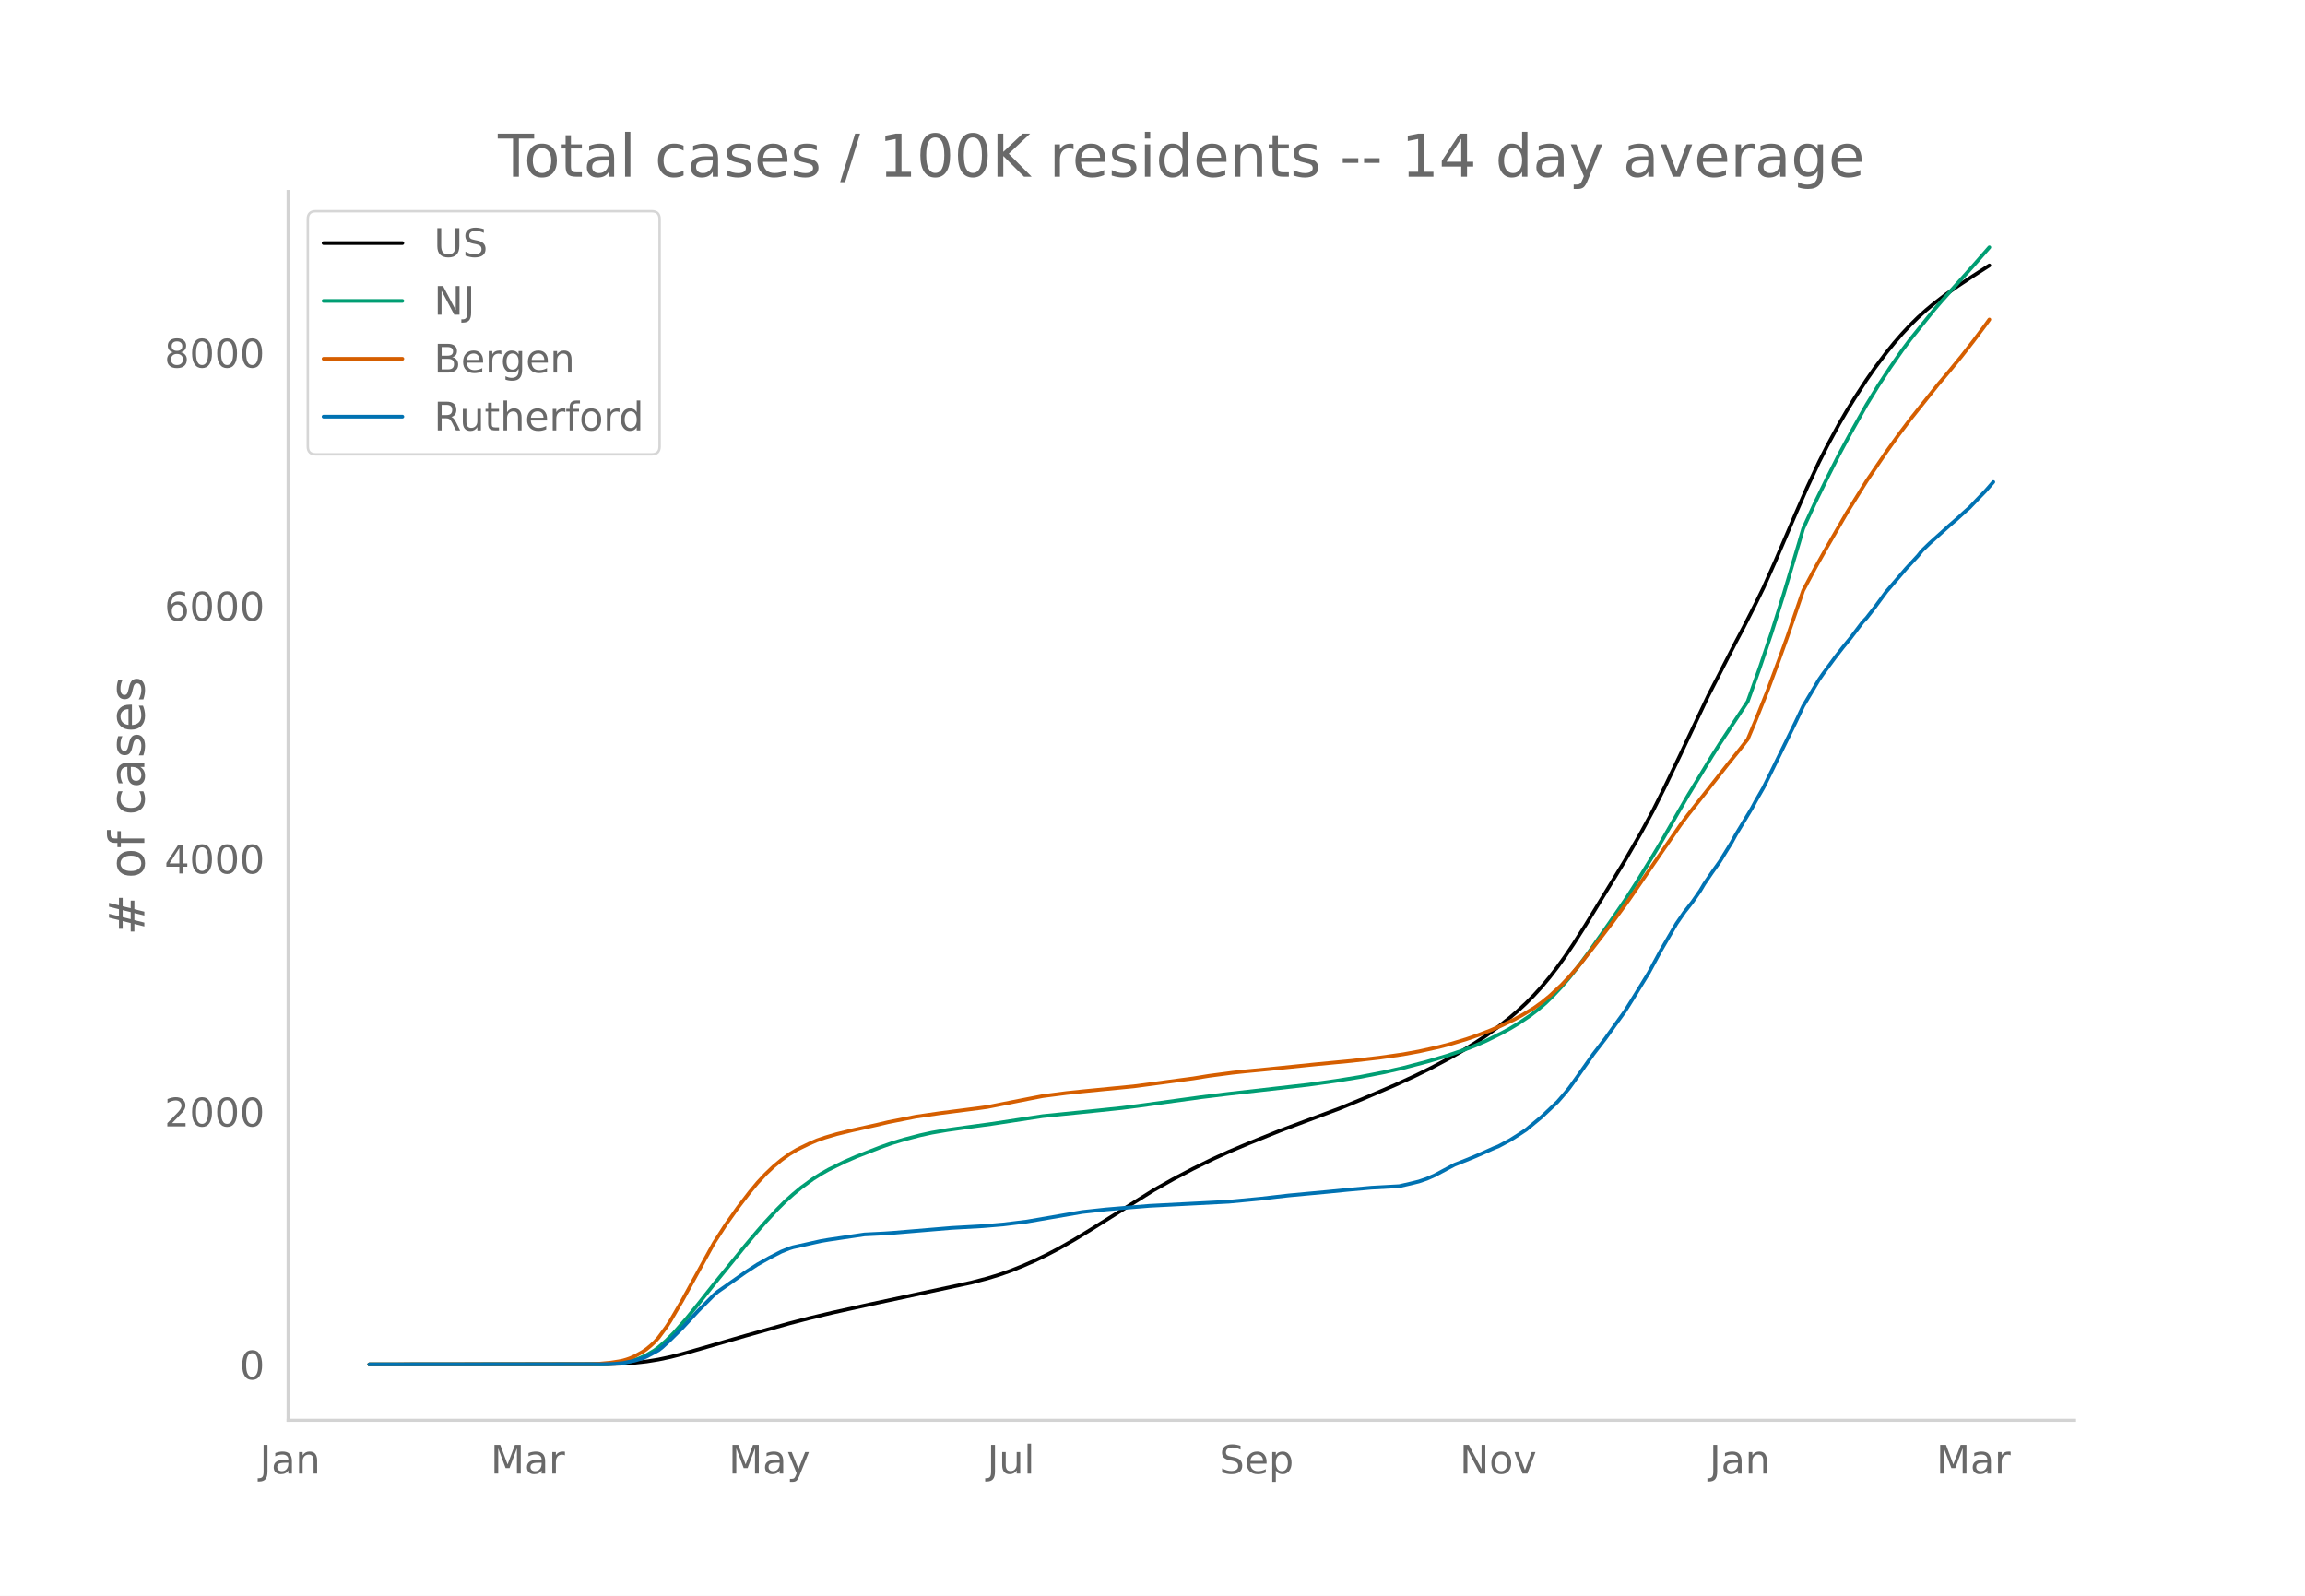
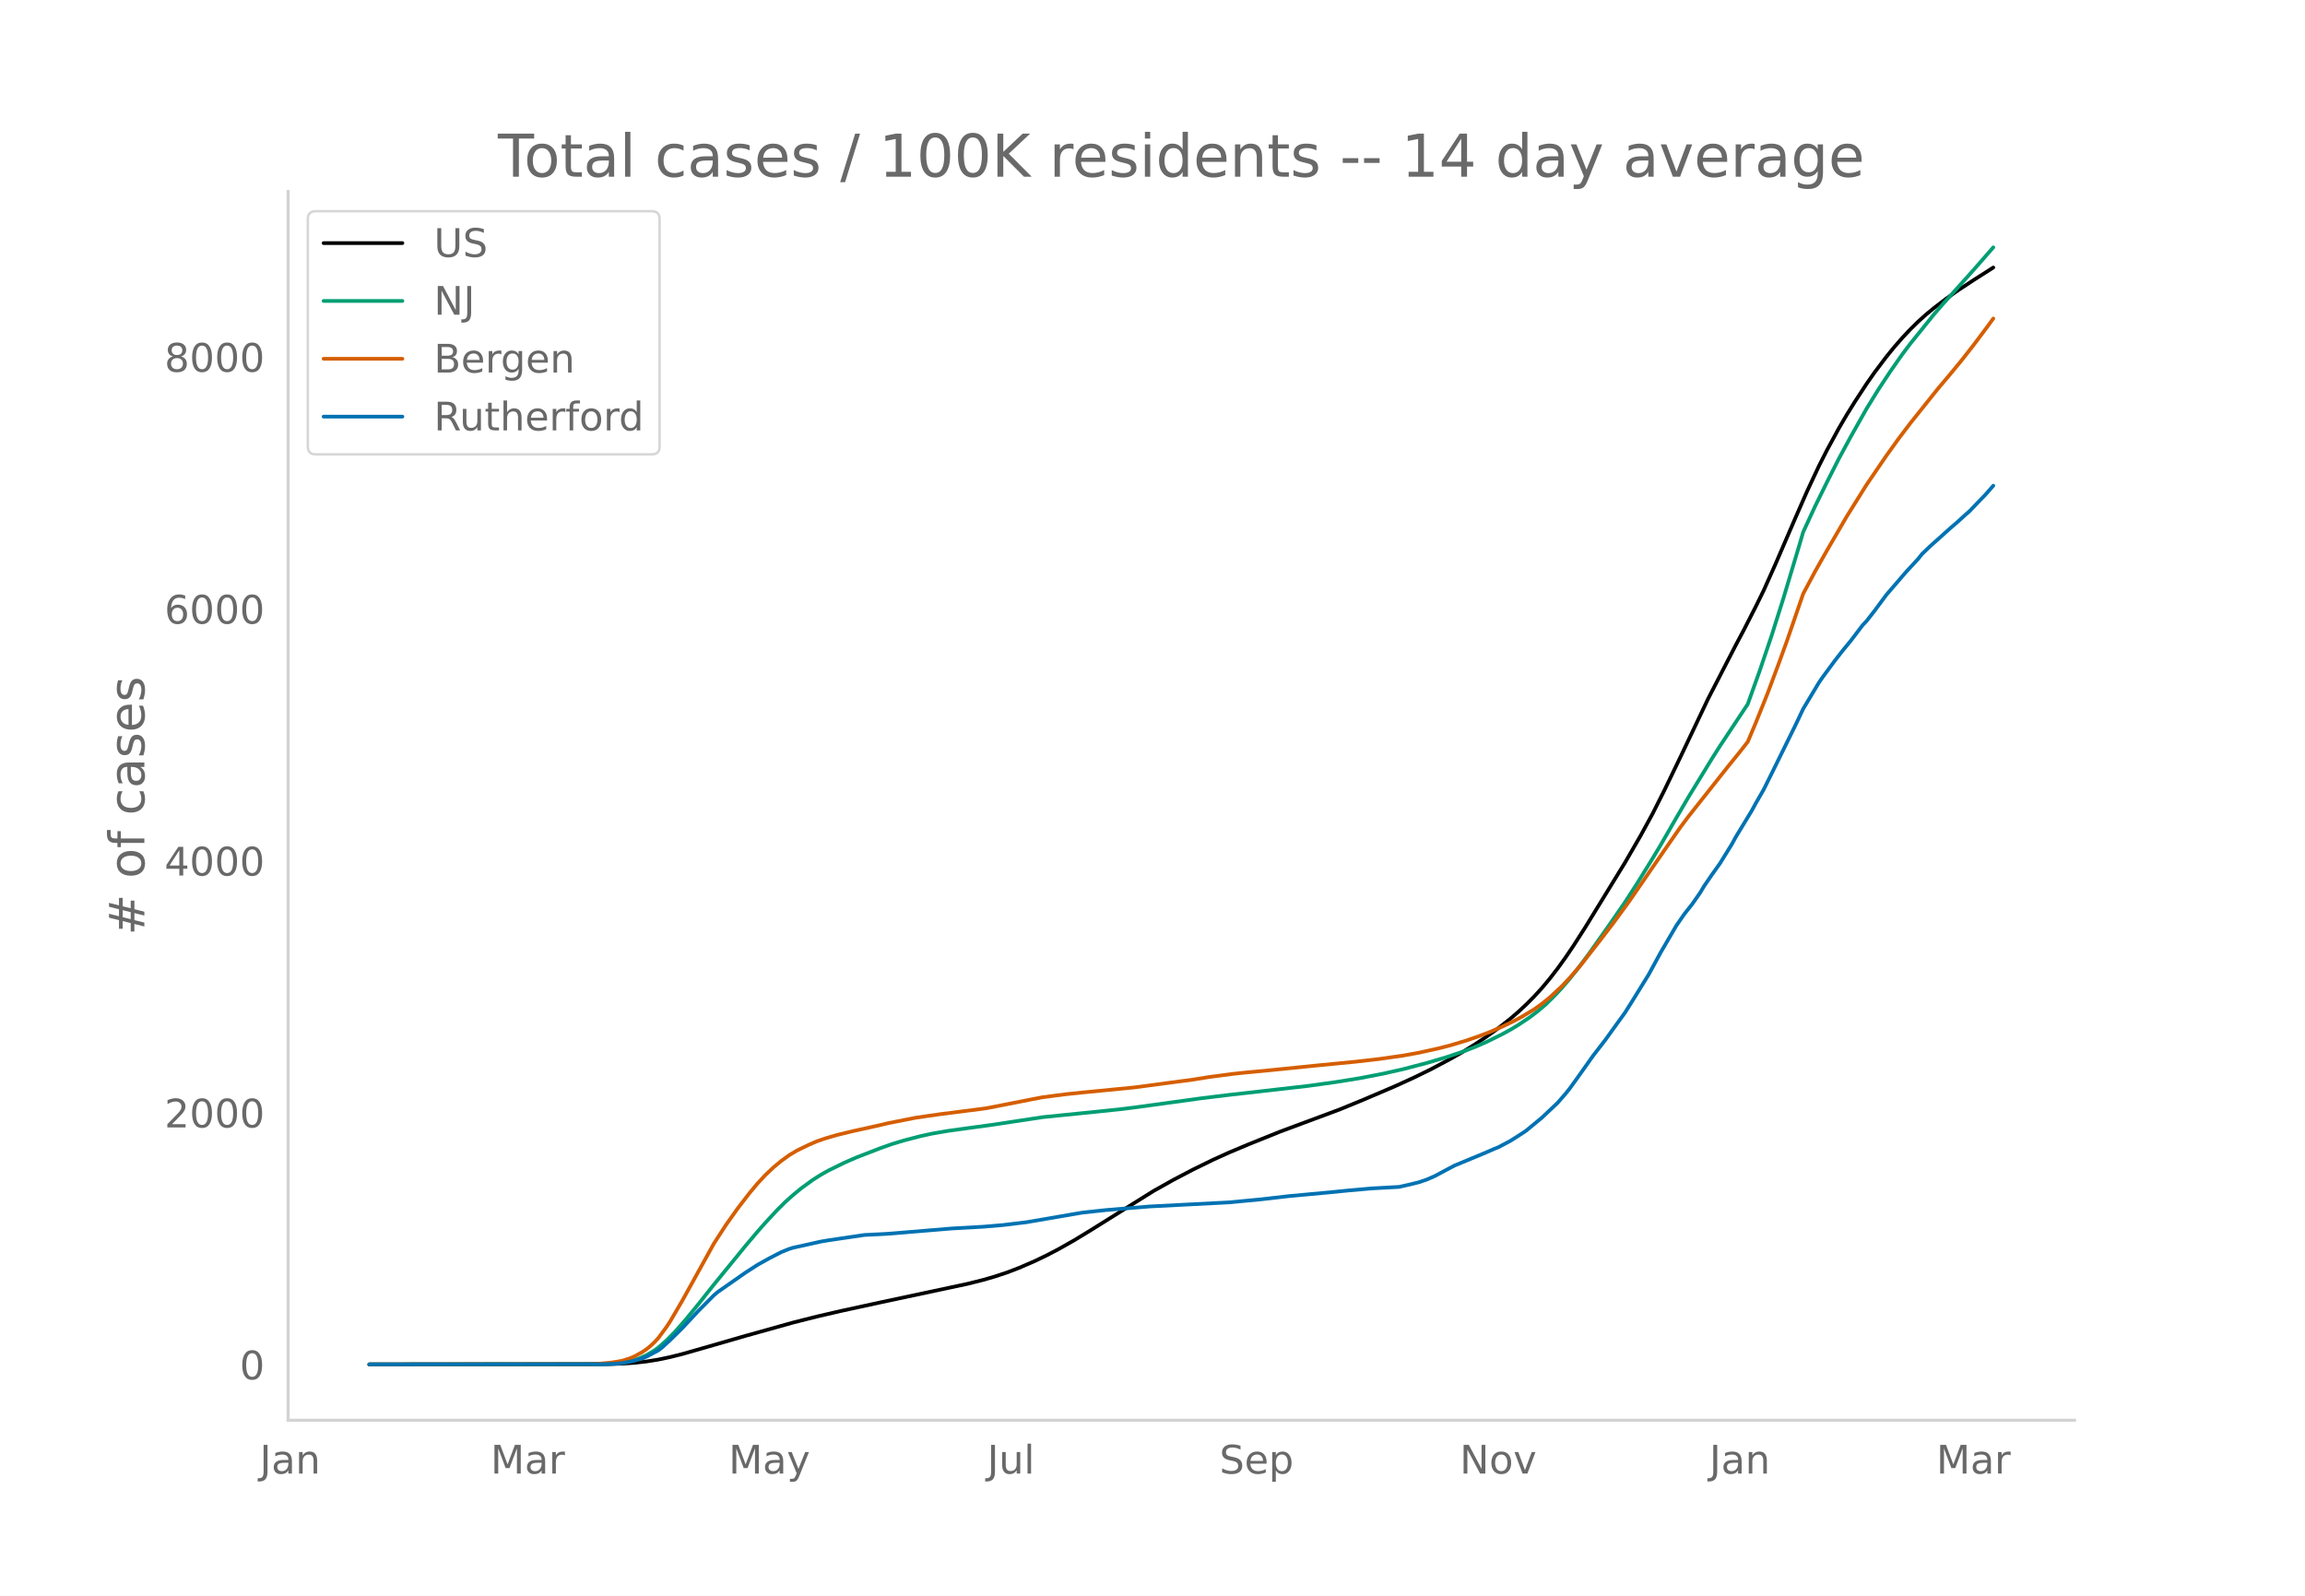
<svg xmlns="http://www.w3.org/2000/svg" xmlns:xlink="http://www.w3.org/1999/xlink" height="864" viewBox="0 0 936 648" width="1248">
  <defs>
    <style>*{stroke-linecap:butt;stroke-linejoin:round}</style>
  </defs>
  <g id="figure_1">
    <path d="M0 648h936V0H0z" style="fill:#fff" id="patch_1" />
    <g id="axes_1">
      <path d="M117 576.72h725.4V77.76H117z" style="fill:none" id="patch_2" />
-       <path clip-path="url(#p7303bab341)" d="m149.973 554.04 96.505-.098 6.434-.219 4.825-.341 4.826-.538 4.825-.781 4.825-1.027 4.825-1.217 8.042-2.304 17.693-5.124 17.693-4.984 8.042-2.091 9.65-2.308 16.085-3.56 40.21-8.635 6.434-1.685 4.825-1.475 4.826-1.684 4.825-1.935 4.825-2.126 4.826-2.33 4.825-2.528 6.434-3.664 6.433-3.93 25.735-16.145 8.042-4.525 8.042-4.224 8.042-3.95 6.434-2.926 8.042-3.402 12.868-5.198 9.65-3.602 14.476-5.408 9.65-3.98 12.868-5.523 8.042-3.693 6.434-3.167 8.042-4.289 4.825-2.756 4.826-2.99 4.825-3.21 4.825-3.49 4.825-3.8 3.217-2.78 3.217-2.986 3.217-3.233 3.217-3.525 3.217-3.872 3.216-4.173 3.217-4.48 3.217-4.775 4.825-7.565 16.085-26.312 6.433-11.163 4.826-8.88 4.825-9.627 6.434-13.396 11.259-23.8 11.259-21.921 3.216-6.069 4.826-9.49 3.217-6.573 4.825-10.817L729.006 209l4.825-11.037 4.826-10.333 3.216-6.366 4.826-8.906 3.217-5.524 3.216-5.198 4.826-7.414 3.217-4.62 4.825-6.424 3.217-3.971 3.216-3.707 3.217-3.438 3.217-3.177 3.217-2.907 3.217-2.674 4.825-3.696 4.825-3.426 6.434-4.256 6.434-4.143h0" style="fill:none;stroke:#000;stroke-linecap:round;stroke-width:1.5" id="line2d_1" />
-       <path clip-path="url(#p7303bab341)" d="m149.973 554.04 93.288-.08 4.826-.17 4.825-.449 3.217-.645 3.217-1.005 3.217-1.441 3.216-1.929 1.609-1.197 3.217-2.824 3.217-3.263 4.825-5.49 4.825-5.925 6.434-8.145 8.042-9.88 4.825-5.945 4.825-5.734 3.217-3.658 4.826-5.223 3.216-3.208 3.217-2.878 3.217-2.677 4.825-3.516 3.217-2.038 3.217-1.821 6.434-3.151 4.825-2.112 9.65-3.754 4.826-1.715 4.825-1.456 6.434-1.686 4.825-1.064 6.434-1.112 8.042-1.123 9.65-1.317 20.91-3.188 22.518-2.288 9.65-1.016 6.434-.825 25.735-3.557 11.26-1.38 32.168-3.67 11.259-1.578 9.65-1.558 9.65-1.873 8.043-1.825 9.65-2.53 8.043-2.386 6.433-2.184 4.826-1.854 4.825-2.098 6.433-3.192 3.217-1.763 3.217-1.933 4.825-3.237 3.217-2.462 3.217-2.74 3.217-3.16 3.217-3.436 3.217-3.752 3.217-4.026 4.825-6.518 8.042-11.417 6.434-9.343 4.825-7.489 6.434-10.454 3.217-5.373 6.433-11.203 4.825-8.282 9.651-15.863 3.217-5.085 11.259-17.046 4.825-13.498 4.825-14.3 4.826-15.327 6.433-21.543 1.609-5.5 4.825-10.493 4.825-9.847 4.826-9.571 4.825-8.949 6.434-11.446 4.825-7.868 4.825-7.329 4.825-6.929 3.217-4.298 9.65-12.007 3.218-3.75 6.433-7.173 6.434-7.2 6.434-7.357h0" style="fill:none;stroke:#009e73;stroke-linecap:round;stroke-width:1.5" id="line2d_2" />
-       <path clip-path="url(#p7303bab341)" d="m149.973 554.04 90.072-.108 3.216-.168 4.826-.453 3.217-.51 1.608-.319 1.608-.47 1.609-.585 1.608-.71 3.217-1.794 1.609-1.112 1.608-1.323 1.608-1.496 1.609-1.78 3.217-4.38 1.608-2.46 4.825-8.274 12.868-23.356 4.825-7.478 4.825-6.824 4.826-6.294 3.216-3.87 3.217-3.463 3.217-3.061 3.217-2.683 3.217-2.337 3.217-1.93 4.825-2.343 3.217-1.395 3.217-1.116 4.825-1.426 6.434-1.566 9.65-2.139 4.825-1.142 11.26-2.235 9.65-1.403 16.084-2.068 3.217-.45 17.693-3.488 4.825-.935 9.65-1.253 6.434-.673 20.91-2.046 24.126-3.22 6.434-1.043 9.65-1.275 4.826-.516 9.65-.921 19.301-1.98 14.476-1.384 11.26-1.285 9.65-1.382 6.434-1.176 8.042-1.784 4.825-1.258 6.434-1.942 4.825-1.675 4.825-1.85 4.825-2.105 4.826-2.325 3.217-1.745 4.825-2.904 3.217-2.303 3.217-2.621 4.825-4.481 3.217-3.407 4.825-5.622 8.042-10.364 4.825-6.334 6.434-8.833 14.476-21.085 6.434-9.291 3.216-4.317 16.085-20.408 4.825-5.982 3.217-4.112 3.217-7.642 4.825-12.07 4.825-12.964 3.217-8.943 6.434-18.767 4.825-9.071 4.825-8.576 8.043-13.874 8.042-12.932L766 183.514l4.825-6.744 4.825-6.409 11.26-14.133 4.825-5.727 4.825-5.886 4.825-6.184 4.825-6.446 1.609-2.23h0" style="fill:none;stroke:#d55e00;stroke-linecap:round;stroke-width:1.5" id="line2d_3" />
-       <path clip-path="url(#p7303bab341)" d="m149.973 554.04 94.897-.08 4.825-.16 3.217-.301 4.825-1.002 3.217-.942 1.609-.682 4.825-2.585 1.608-1.263 3.217-2.986 4.825-4.77 6.434-6.936 6.434-6.493 1.608-1.363 11.26-7.897 4.824-3.127 4.826-2.706 4.825-2.485 3.217-1.303 1.608-.501 4.826-1.062 3.216-.722 3.217-.721 3.217-.542 14.476-2.144 8.042-.401 3.217-.22 24.126-2.025 12.868-.721 8.042-.682 9.65-1.182 22.518-3.889 4.826-.52 4.825-.522 6.434-.541 11.259-.922L499 487.978l12.868-1.222 11.258-1.303 16.085-1.503 8.042-.802 9.65-.862 11.26-.621 4.825-1.103 3.217-.801 3.216-1.103 3.217-1.423 4.826-2.585 3.216-1.704 4.826-1.904 3.217-1.323 3.216-1.403 4.826-2.165 1.608-.62 4.825-2.566 3.217-2.025 3.217-2.124 6.434-5.332 6.433-6.093 3.217-3.708 1.609-2.004 3.217-4.47 6.433-9.12 4.826-6.253 4.825-6.734 3.217-4.45 3.217-5.13 6.433-10.463 4.826-8.92 6.433-11.063 3.217-4.67 3.217-4.089 3.217-4.63 1.608-2.705 3.217-4.71 3.217-4.53 4.825-7.837 1.609-2.966 6.433-10.623 1.609-2.967 3.217-5.612 3.216-6.494 4.826-9.84 4.825-9.842 3.217-6.814 6.434-10.784 1.608-2.325 4.825-6.554 3.217-4.149 3.217-3.928 4.825-6.374 1.609-1.703 3.217-4.13 4.825-6.553 8.042-9.38 4.825-5.232 1.609-2.024 3.216-3.107 8.043-7.235 3.216-2.786 3.217-2.946 1.609-1.403 3.217-3.388 3.216-3.327 3.217-3.688h0" style="fill:none;stroke:#0072b2;stroke-linecap:round;stroke-width:1.5" id="line2d_4" />
+       <path clip-path="url(#pdca0f6e57b)" d="m149.973 554.04 96.505-.098 6.434-.217 4.825-.34 4.826-.536 4.825-.778 4.825-1.023 4.825-1.211 8.042-2.295 17.693-5.103 19.301-5.398 9.65-2.438 9.651-2.236 16.085-3.497 35.385-7.54 6.434-1.61 4.825-1.405 4.825-1.602 4.826-1.848 6.433-2.782 4.826-2.32 4.825-2.519 6.434-3.648 6.433-3.914 25.735-16.077 8.042-4.507 8.042-4.206 8.042-3.934 6.434-2.914 8.042-3.388 12.868-5.177 9.65-3.586 14.476-5.386 9.65-3.964 12.868-5.5 8.042-3.677 6.434-3.154 8.042-4.271 4.825-2.745 4.826-2.978 4.825-3.197 4.825-3.475 4.825-3.785 3.217-2.767 3.217-2.974 3.217-3.22 3.217-3.51 3.217-3.856 3.216-4.155 3.217-4.463 3.217-4.754 4.825-7.534 16.085-26.203 6.433-11.117 4.826-8.843 4.825-9.587 6.434-13.34 11.259-23.702 11.259-21.83 3.216-6.044 4.826-9.45 3.217-6.546 4.825-10.772 8.042-18.665 4.825-10.99 4.826-10.291 3.216-6.34 4.826-8.869 3.217-5.501 3.216-5.177 4.826-7.383 3.217-4.6L766 144.88l3.217-3.955 3.216-3.691 3.217-3.424 3.217-3.164 3.217-2.895 3.217-2.662 4.825-3.681 4.825-3.411 6.434-4.24 8.042-5.129h0" style="fill:none;stroke:#000;stroke-linecap:round;stroke-width:1.5" id="line2d_1" />
+       <path clip-path="url(#pdca0f6e57b)" d="m149.973 554.04 93.288-.079 4.826-.17 4.825-.447 3.217-.643 3.217-1 3.217-1.436 3.216-1.92 1.609-1.193 3.217-2.812 3.217-3.249 4.825-5.468 4.825-5.9 6.434-8.111 8.042-9.839 4.825-5.92 4.825-5.71 3.217-3.643 4.826-5.202 3.216-3.195 3.217-2.865 3.217-2.666 4.825-3.502 3.217-2.03 3.217-1.813 6.434-3.138 4.825-2.103 9.65-3.739 4.826-1.707 4.825-1.45 6.434-1.68 4.825-1.059 6.434-1.108 8.042-1.118 9.65-1.312 20.91-3.174 22.518-2.278 9.65-1.012 6.434-.822 25.735-3.542 11.26-1.374 32.168-3.655 11.259-1.572 9.65-1.551 9.65-1.865 8.043-1.818 9.65-2.52 8.043-2.376 6.433-2.175 4.826-1.846 4.825-2.089 6.433-3.18 3.217-1.754 3.217-1.926 4.825-3.223 3.217-2.452 3.217-2.728 3.217-3.147 3.217-3.422 3.217-3.737 3.217-4.01 4.825-6.49 8.042-11.37 6.434-9.304 4.825-7.458 6.434-10.41 3.217-5.35 6.433-11.157 4.825-8.249 9.651-15.796 3.217-5.065 11.259-16.975 4.825-13.442 4.825-14.24 4.826-15.264 6.433-21.454 1.609-5.477 4.825-10.45 4.825-9.806 4.826-9.532 4.825-8.91 6.434-11.4 4.825-7.835 4.825-7.298 4.825-6.9 3.217-4.281 9.65-11.957 3.218-3.734 6.433-7.144 6.434-7.17 8.042-9.207h0" style="fill:none;stroke:#009e73;stroke-linecap:round;stroke-width:1.5" id="line2d_2" />
+       <path clip-path="url(#pdca0f6e57b)" d="m149.973 554.04 90.072-.107 3.216-.168 4.826-.45 3.217-.51 1.608-.316 3.217-1.05 1.608-.709 3.217-1.786 1.609-1.107 1.608-1.317 1.608-1.49 1.609-1.773 3.217-4.361 1.608-2.451 4.825-8.24 12.868-23.258 4.825-7.448 4.825-6.796 4.826-6.267 3.216-3.855 3.217-3.448 3.217-3.048 3.217-2.672 3.217-2.327 3.217-1.923 4.825-2.333 3.217-1.389 3.217-1.111 4.825-1.42 6.434-1.56 9.65-2.13 4.825-1.138 11.26-2.225 9.65-1.398 16.084-2.059 3.217-.447 17.693-3.474 4.825-.932 9.65-1.247 6.434-.67 20.91-2.038 24.126-3.207 6.434-1.039 9.65-1.27 4.826-.513 9.65-.917 20.91-2.115 14.476-1.403 9.65-1.112 9.65-1.376 6.435-1.171 8.042-1.777 4.825-1.252 6.434-1.934 4.825-1.668 4.825-1.842 4.825-2.097 4.826-2.316 3.217-1.737 4.825-2.892 3.217-2.293 3.217-2.611 4.825-4.462 3.217-3.393 4.825-5.6 8.042-10.32 4.825-6.308 6.434-8.796 14.476-20.998 6.434-9.252 3.216-4.3 16.085-20.322 4.825-5.958 3.217-4.095 3.217-7.61 4.825-12.02 4.825-12.91 3.217-8.906 6.434-18.689 4.825-9.034 4.825-8.54 8.043-13.817 8.042-12.878L766 185.05l4.825-6.716 4.825-6.382 11.26-14.075 4.825-5.703 4.825-5.862 4.825-6.159 4.825-6.418 3.217-4.392h0" style="fill:none;stroke:#d55e00;stroke-linecap:round;stroke-width:1.5" id="line2d_3" />
+       <path clip-path="url(#pdca0f6e57b)" d="m149.973 554.04 94.897-.08 4.825-.16 3.217-.299 4.825-.998 3.217-.938 1.609-.679 4.825-2.574 1.608-1.258 3.217-2.974 4.825-4.75 6.434-6.907 6.434-6.467 1.608-1.357 11.26-7.864 4.824-3.114 4.826-2.694 4.825-2.475 3.217-1.298 1.608-.499 4.826-1.058 3.216-.718 3.217-.719 3.217-.539 14.476-2.135 8.042-.4 3.217-.22 24.126-2.015 12.868-.719 8.042-.678 9.65-1.178 22.518-3.872 4.826-.52 4.825-.518 6.434-.539 11.259-.918L499 488.252l12.868-1.217 11.258-1.298 16.085-1.497 8.042-.798 9.65-.858 11.26-.62 4.825-1.097 3.217-.798 3.216-1.098 3.217-1.417 4.826-2.575 3.216-1.697 12.868-5.35 3.217-1.416 1.608-.619 4.825-2.555 3.217-2.016 3.217-2.116 6.434-5.309 6.433-6.068 3.217-3.692 1.609-1.996 3.217-4.451 6.433-9.082 4.826-6.228 4.825-6.706 3.217-4.431 3.217-5.11 6.433-10.419 4.826-8.882 6.433-11.018 3.217-4.65 3.217-4.073 3.217-4.61 1.608-2.695 3.217-4.69 3.217-4.511 4.825-7.805 1.609-2.954 6.433-10.579 1.609-2.954 3.217-5.588 3.216-6.467 4.826-9.8 4.825-9.801 3.217-6.786 6.434-10.739 1.608-2.315 4.825-6.527 3.217-4.132 3.217-3.912 4.825-6.347 1.609-1.697 3.217-4.112 4.825-6.526 8.042-9.342 4.825-5.21 1.609-2.015 3.216-3.094 8.043-7.205 3.216-2.775 3.217-2.934 1.609-1.397 3.217-3.373 3.216-3.314 3.217-3.672h0" style="fill:none;stroke:#0072b2;stroke-linecap:round;stroke-width:1.5" id="line2d_4" />
      <path d="M117 576.72V77.76" style="fill:none;stroke:#d3d3d3;stroke-linecap:square;stroke-linejoin:miter;stroke-width:1.25" id="patch_3" />
      <path d="M117 576.72h725.4" style="fill:none;stroke:#d3d3d3;stroke-linecap:square;stroke-linejoin:miter;stroke-width:1.25" id="patch_4" />
      <g id="matplotlib.axis_1">
        <g id="xtick_1">
          <g style="fill:#696969" transform="matrix(.16 0 0 -.16 105.472 598.378)" id="text_1">
            <defs>
              <path d="M9.813 72.906h9.859V5.078q0-13.187-5-19.14-5-5.954-16.094-5.954h-3.75v8.297h3.078q6.531 0 9.219 3.672Q9.813-4.39 9.813 5.078z" id="DejaVuSans-74" />
              <path d="M34.281 27.484q-10.89 0-15.093-2.484-4.204-2.484-4.204-8.5 0-4.781 3.157-7.594 3.156-2.797 8.562-2.797 7.485 0 12 5.297 4.516 5.297 4.516 14.078v2zm17.922 3.72V0H43.22v8.297Q40.14 3.328 35.547.953q-4.594-2.375-11.234-2.375-8.391 0-13.36 4.719Q6 8.016 6 15.922q0 9.219 6.172 13.906 6.187 4.688 18.437 4.688h12.61v.89q0 6.203-4.078 9.594-4.078 3.39-11.453 3.39-4.688 0-9.141-1.124-4.438-1.125-8.531-3.375v8.312q4.921 1.906 9.562 2.844 4.64.953 9.031.953 11.875 0 17.735-6.156 5.86-6.14 5.86-18.64z" id="DejaVuSans-97" />
              <path d="M54.89 33.016V0h-8.984v32.719q0 7.765-3.031 11.61-3.031 3.858-9.078 3.858-7.281 0-11.484-4.64-4.204-4.625-4.204-12.64V0H9.08v54.688h9.03v-8.5q3.235 4.937 7.594 7.374Q30.078 56 35.797 56q9.422 0 14.25-5.828 4.844-5.828 4.844-17.156z" id="DejaVuSans-110" />
            </defs>
            <use xlink:href="#DejaVuSans-74" />
            <use x="29.492" xlink:href="#DejaVuSans-97" />
            <use x="90.771" xlink:href="#DejaVuSans-110" />
          </g>
        </g>
        <g id="xtick_2">
          <g style="fill:#696969" transform="matrix(.16 0 0 -.16 199.216 598.378)" id="text_2">
            <defs>
              <path d="M9.813 72.906h14.703l18.593-49.61 18.703 49.61h14.704V0H66.89v64.016l-18.797-50h-9.907l-18.796 50V0H9.813z" id="DejaVuSans-77" />
              <path d="M41.11 46.297q-1.516.875-3.297 1.281Q36.03 48 33.89 48q-7.625 0-11.703-4.953-4.079-4.953-4.079-14.234V0H9.08v54.688h9.03v-8.5q2.844 4.984 7.375 7.39Q30.031 56 36.531 56q.922 0 2.047-.125 1.125-.11 2.484-.36z" id="DejaVuSans-114" />
            </defs>
            <use xlink:href="#DejaVuSans-77" />
            <use x="86.279" xlink:href="#DejaVuSans-97" />
            <use x="147.559" xlink:href="#DejaVuSans-114" />
          </g>
        </g>
        <g id="xtick_3">
          <g style="fill:#696969" transform="matrix(.16 0 0 -.16 295.884 598.378)" id="text_3">
            <defs>
              <path d="M32.172-5.078q-3.797-9.766-7.422-12.735-3.61-2.984-9.656-2.984H7.906v7.516h5.282q3.703 0 5.75 1.765Q21-9.766 23.483-3.219l1.61 4.094-22.11 53.813H12.5l17.094-42.766 17.093 42.766h9.516z" id="DejaVuSans-121" />
            </defs>
            <use xlink:href="#DejaVuSans-77" />
            <use x="86.279" xlink:href="#DejaVuSans-97" />
            <use x="147.559" xlink:href="#DejaVuSans-121" />
          </g>
        </g>
        <g id="xtick_4">
          <g style="fill:#696969" transform="matrix(.16 0 0 -.16 400.885 598.378)" id="text_4">
            <defs>
              <path d="M8.5 21.578v33.11h8.984V21.922q0-7.766 3.016-11.656 3.031-3.875 9.094-3.875 7.265 0 11.484 4.64 4.234 4.64 4.234 12.656v31h8.985V0h-8.984v8.406Q42.047 3.422 37.718 1q-4.313-2.422-10.032-2.422-9.421 0-14.312 5.86Q8.5 10.296 8.5 21.578zM31.11 56z" id="DejaVuSans-117" />
              <path d="M9.422 75.984h8.984V0H9.422z" id="DejaVuSans-108" />
            </defs>
            <use xlink:href="#DejaVuSans-74" />
            <use x="29.492" xlink:href="#DejaVuSans-117" />
            <use x="92.871" xlink:href="#DejaVuSans-108" />
          </g>
        </g>
        <g id="xtick_5">
          <g style="fill:#696969" transform="matrix(.16 0 0 -.16 495.18 598.378)" id="text_5">
            <defs>
              <path d="M53.516 70.516V60.89q-5.61 2.687-10.594 4-4.984 1.328-9.625 1.328-8.047 0-12.422-3.125t-4.375-8.89q0-4.845 2.906-7.313 2.907-2.453 11.016-3.97l5.953-1.218q11.031-2.11 16.281-7.406 5.25-5.297 5.25-14.172 0-10.61-7.11-16.078-7.093-5.469-20.812-5.469-5.172 0-11.015 1.172Q13.14.922 6.89 3.219v10.156q6-3.36 11.765-5.078 5.766-1.703 11.328-1.703 8.438 0 13.032 3.312 4.593 3.328 4.593 9.485 0 5.359-3.297 8.39-3.296 3.032-10.812 4.547L27.484 33.5q-11.03 2.188-15.968 6.875-4.922 4.688-4.922 13.047 0 9.672 6.812 15.234 6.813 5.563 18.766 5.563 5.14 0 10.453-.938 5.328-.922 10.89-2.765z" id="DejaVuSans-83" />
              <path d="M56.203 29.594v-4.39H14.891q.593-9.282 5.593-14.142 5-4.859 13.938-4.859 5.172 0 10.031 1.266 4.86 1.265 9.656 3.812v-8.5Q49.266.734 44.187-.344 39.11-1.422 33.892-1.422q-13.094 0-20.735 7.61-7.64 7.625-7.64 20.625 0 13.421 7.25 21.296Q20.016 56 32.328 56q11.031 0 17.453-7.11 6.422-7.093 6.422-19.296zm-8.984 2.64q-.094 7.36-4.125 11.75-4.032 4.407-10.672 4.407-7.516 0-12.031-4.25-4.516-4.25-5.203-11.97z" id="DejaVuSans-101" />
              <path d="M18.11 8.203v-29H9.077v75.484h9.031v-8.296q2.844 4.875 7.157 7.234Q29.594 56 35.594 56q9.968 0 16.187-7.906 6.235-7.907 6.235-20.797T51.78 6.484q-6.218-7.906-16.187-7.906-6 0-10.328 2.375-4.313 2.375-7.157 7.25zm30.578 19.094q0 9.906-4.079 15.547-4.078 5.64-11.203 5.64-7.14 0-11.218-5.64-4.079-5.64-4.079-15.547 0-9.906 4.078-15.547 4.079-5.64 11.22-5.64 7.124 0 11.202 5.64t4.078 15.547z" id="DejaVuSans-112" />
            </defs>
            <use xlink:href="#DejaVuSans-83" />
            <use x="63.477" xlink:href="#DejaVuSans-101" />
            <use x="125" xlink:href="#DejaVuSans-112" />
          </g>
        </g>
        <g id="xtick_6">
          <g style="fill:#696969" transform="matrix(.16 0 0 -.16 592.76 598.378)" id="text_6">
            <defs>
              <path d="M9.813 72.906h13.28l32.329-60.984v60.984h9.562V0h-13.28L19.39 60.984V0H9.813z" id="DejaVuSans-78" />
              <path d="M30.61 48.39q-7.22 0-11.422-5.64-4.204-5.64-4.204-15.453 0-9.813 4.172-15.453 4.188-5.64 11.453-5.64 7.188 0 11.375 5.655 4.203 5.672 4.203 15.438 0 9.719-4.203 15.406-4.187 5.688-11.375 5.688zm0 7.61q11.718 0 18.406-7.625 6.703-7.61 6.703-21.078 0-13.422-6.703-21.078-6.688-7.64-18.407-7.64-11.765 0-18.437 7.64-6.656 7.656-6.656 21.078 0 13.469 6.656 21.078Q18.844 56 30.609 56z" id="DejaVuSans-111" />
              <path d="M2.984 54.688H12.5L29.594 8.797l17.093 45.89h9.516L35.687 0H23.485z" id="DejaVuSans-118" />
            </defs>
            <use xlink:href="#DejaVuSans-78" />
            <use x="74.805" xlink:href="#DejaVuSans-111" />
            <use x="135.986" xlink:href="#DejaVuSans-118" />
          </g>
        </g>
        <g id="xtick_7">
          <g style="fill:#696969" transform="matrix(.16 0 0 -.16 694.156 598.378)" id="text_7">
            <use xlink:href="#DejaVuSans-74" />
            <use x="29.492" xlink:href="#DejaVuSans-97" />
            <use x="90.771" xlink:href="#DejaVuSans-110" />
          </g>
        </g>
        <g id="xtick_8">
          <g style="fill:#696969" transform="matrix(.16 0 0 -.16 786.291 598.378)" id="text_8">
            <use xlink:href="#DejaVuSans-77" />
            <use x="86.279" xlink:href="#DejaVuSans-97" />
            <use x="147.559" xlink:href="#DejaVuSans-114" />
          </g>
        </g>
      </g>
      <g id="matplotlib.axis_2">
        <g id="ytick_1">
          <g style="fill:#696969" transform="matrix(.16 0 0 -.16 97.32 560.119)" id="text_9">
            <defs>
              <path d="M31.781 66.406q-7.61 0-11.453-7.5Q16.5 51.422 16.5 36.375q0-14.984 3.828-22.484 3.844-7.5 11.453-7.5 7.672 0 11.5 7.5 3.844 7.5 3.844 22.484 0 15.047-3.844 22.531-3.828 7.5-11.5 7.5zm0 7.813q12.266 0 18.735-9.703 6.468-9.688 6.468-28.141 0-18.406-6.468-28.11-6.47-9.687-18.735-9.687-12.25 0-18.718 9.688-6.47 9.703-6.47 28.109 0 18.453 6.47 28.14Q19.53 74.22 31.78 74.22z" id="DejaVuSans-48" />
            </defs>
            <use xlink:href="#DejaVuSans-48" />
          </g>
        </g>
        <g id="ytick_2">
-           <g style="fill:#696969" transform="matrix(.16 0 0 -.16 66.78 457.402)" id="text_10">
+           <g style="fill:#696969" transform="matrix(.16 0 0 -.16 66.78 457.827)" id="text_10">
            <defs>
              <path d="M19.188 8.297h34.421V0H7.33v8.297q5.609 5.812 15.296 15.594 9.703 9.797 12.188 12.64 4.734 5.313 6.609 9 1.89 3.688 1.89 7.25 0 5.813-4.078 9.469-4.078 3.672-10.625 3.672-4.64 0-9.797-1.61-5.14-1.609-11-4.89v9.969Q13.767 71.78 18.938 73q5.188 1.219 9.485 1.219 11.328 0 18.062-5.672 6.735-5.656 6.735-15.125 0-4.5-1.688-8.531-1.672-4.016-6.125-9.485-1.218-1.422-7.765-8.187-6.532-6.766-18.453-18.922z" id="DejaVuSans-50" />
            </defs>
            <use xlink:href="#DejaVuSans-50" />
            <use x="63.623" xlink:href="#DejaVuSans-48" />
            <use x="127.246" xlink:href="#DejaVuSans-48" />
            <use x="190.869" xlink:href="#DejaVuSans-48" />
          </g>
        </g>
        <g id="ytick_3">
-           <g style="fill:#696969" transform="matrix(.16 0 0 -.16 66.78 354.684)" id="text_11">
+           <g style="fill:#696969" transform="matrix(.16 0 0 -.16 66.78 355.536)" id="text_11">
            <defs>
              <path d="M37.797 64.313 12.89 25.39h24.906zm-2.594 8.593H47.61V25.391h10.407v-8.203H47.609V0h-9.812v17.188H4.89v9.515z" id="DejaVuSans-52" />
            </defs>
            <use xlink:href="#DejaVuSans-52" />
            <use x="63.623" xlink:href="#DejaVuSans-48" />
            <use x="127.246" xlink:href="#DejaVuSans-48" />
            <use x="190.869" xlink:href="#DejaVuSans-48" />
          </g>
        </g>
        <g id="ytick_4">
-           <g style="fill:#696969" transform="matrix(.16 0 0 -.16 66.78 251.967)" id="text_12">
+           <g style="fill:#696969" transform="matrix(.16 0 0 -.16 66.78 253.245)" id="text_12">
            <defs>
              <path d="M33.016 40.375q-6.641 0-10.532-4.547-3.875-4.531-3.875-12.437 0-7.86 3.875-12.438 3.891-4.562 10.532-4.562 6.64 0 10.515 4.562 3.875 4.578 3.875 12.438 0 7.906-3.875 12.437-3.875 4.547-10.515 4.547zm19.578 30.922v-8.984q-3.719 1.75-7.5 2.671-3.782.938-7.5.938-9.766 0-14.922-6.594-5.14-6.594-5.875-19.922 2.875 4.25 7.219 6.516 4.359 2.266 9.578 2.266 10.984 0 17.36-6.672 6.374-6.657 6.374-18.125 0-11.235-6.64-18.032-6.641-6.78-17.672-6.78-12.657 0-19.344 9.687-6.688 9.703-6.688 28.109 0 17.281 8.204 27.563 8.203 10.28 22.015 10.28 3.719 0 7.5-.734t7.89-2.187z" id="DejaVuSans-54" />
            </defs>
            <use xlink:href="#DejaVuSans-54" />
            <use x="63.623" xlink:href="#DejaVuSans-48" />
            <use x="127.246" xlink:href="#DejaVuSans-48" />
            <use x="190.869" xlink:href="#DejaVuSans-48" />
          </g>
        </g>
        <g id="ytick_5">
-           <g style="fill:#696969" transform="matrix(.16 0 0 -.16 66.78 149.25)" id="text_13">
+           <g style="fill:#696969" transform="matrix(.16 0 0 -.16 66.78 150.953)" id="text_13">
            <defs>
              <path d="M31.781 34.625q-7.031 0-11.062-3.766-4.016-3.765-4.016-10.343 0-6.594 4.016-10.36Q24.75 6.391 31.78 6.391q7.032 0 11.078 3.78 4.063 3.798 4.063 10.345 0 6.578-4.031 10.343-4.016 3.766-11.11 3.766zm-9.86 4.188q-6.343 1.562-9.89 5.906Q8.5 49.079 8.5 55.329q0 8.733 6.219 13.812 6.234 5.078 17.062 5.078 10.89 0 17.094-5.078 6.203-5.079 6.203-13.813 0-6.25-3.547-10.61-3.531-4.343-9.828-5.906 7.125-1.656 11.094-6.5 3.984-4.828 3.984-11.796 0-10.61-6.468-16.282-6.47-5.656-18.532-5.656-12.047 0-18.531 5.656-6.469 5.672-6.469 16.282 0 6.968 4 11.797 4.016 4.843 11.14 6.5zM18.314 54.39q0-5.657 3.53-8.828 3.548-3.172 9.938-3.172 6.36 0 9.938 3.172 3.593 3.171 3.593 8.828 0 5.672-3.593 8.843-3.578 3.172-9.938 3.172-6.39 0-9.937-3.172-3.532-3.172-3.532-8.843z" id="DejaVuSans-56" />
            </defs>
            <use xlink:href="#DejaVuSans-56" />
            <use x="63.623" xlink:href="#DejaVuSans-48" />
            <use x="127.246" xlink:href="#DejaVuSans-48" />
            <use x="190.869" xlink:href="#DejaVuSans-48" />
          </g>
        </g>
        <g style="fill:#696969" transform="matrix(0 -.2 -.2 0 58.62 379.813)" id="text_14">
          <defs>
            <path d="M51.125 44H36.922l-4.11-16.313h14.313zm-7.328 27.781-5.078-20.265h14.265L58.11 71.78h7.813L60.89 51.516h15.234V44h-17.14l-4-16.313h15.53V20.22H53.079L48 0h-7.813l5.032 20.219H30.906L25.875 0h-7.86l5.079 20.219H7.719v7.468h17.187L29 44H13.281v7.516h17.625l4.985 20.265z" id="DejaVuSans-35" />
            <path d="M37.11 75.984V68.5h-8.594q-4.828 0-6.72-1.953-1.874-1.953-1.874-7.031v-4.828h14.797v-6.985H19.922V0H10.89v47.703H2.297v6.984h8.594V58.5q0 9.125 4.25 13.297 4.25 4.187 13.468 4.187z" id="DejaVuSans-102" />
            <path d="M48.781 52.594v-8.407q-3.812 2.11-7.64 3.157-3.828 1.047-7.735 1.047-8.75 0-13.593-5.547-4.829-5.532-4.829-15.547 0-10.016 4.829-15.563 4.843-5.53 13.593-5.53 3.907 0 7.735 1.046 3.828 1.047 7.64 3.156V2.094Q45.016.344 40.984-.531q-4.015-.89-8.562-.89-12.36 0-19.64 7.765-7.266 7.765-7.266 20.953 0 13.375 7.343 21.031Q20.22 56 33.016 56q4.14 0 8.093-.86 3.953-.843 7.672-2.546z" id="DejaVuSans-99" />
            <path d="M44.281 53.078v-8.5q-3.797 1.953-7.906 2.922-4.094.984-8.5.984-6.688 0-10.031-2.047-3.344-2.046-3.344-6.156 0-3.125 2.39-4.906 2.391-1.781 9.626-3.39l3.078-.688q9.562-2.047 13.593-5.781 4.032-3.735 4.032-10.422 0-7.625-6.032-12.078-6.03-4.438-16.578-4.438-4.39 0-9.156.86Q10.688.296 5.422 2v9.281q4.984-2.594 9.812-3.89 4.829-1.282 9.579-1.282 6.343 0 9.75 2.172 3.421 2.172 3.421 6.125 0 3.656-2.468 5.61-2.453 1.953-10.813 3.765l-3.125.735q-8.344 1.75-12.062 5.39-3.704 3.64-3.704 9.985 0 7.718 5.47 11.906Q16.75 56 26.811 56q4.97 0 9.36-.734 4.406-.72 8.11-2.188z" id="DejaVuSans-115" />
          </defs>
          <use xlink:href="#DejaVuSans-35" />
          <use x="83.789" xlink:href="#DejaVuSans-32" />
          <use x="115.576" xlink:href="#DejaVuSans-111" />
          <use x="176.758" xlink:href="#DejaVuSans-102" />
          <use x="211.963" xlink:href="#DejaVuSans-32" />
          <use x="243.75" xlink:href="#DejaVuSans-99" />
          <use x="298.73" xlink:href="#DejaVuSans-97" />
          <use x="360.01" xlink:href="#DejaVuSans-115" />
          <use x="412.109" xlink:href="#DejaVuSans-101" />
          <use x="473.633" xlink:href="#DejaVuSans-115" />
        </g>
      </g>
      <g style="fill:#696969" transform="matrix(.24 0 0 -.24 202.185 71.76)" id="text_15">
        <defs>
          <path d="M-.297 72.906h61.672v-8.312H35.5V0h-9.906v64.594H-.296z" id="DejaVuSans-84" />
          <path d="M18.313 70.219V54.688h18.5v-6.985h-18.5V18.016q0-6.688 1.828-8.594 1.828-1.906 7.453-1.906h9.218V0h-9.218q-10.407 0-14.36 3.875-3.953 3.89-3.953 14.14v29.688H2.687v6.984h6.594V70.22z" id="DejaVuSans-116" />
          <path d="M25.39 72.906h8.297L8.297-9.28H0z" id="DejaVuSans-47" />
          <path d="M12.406 8.297h16.11v55.625l-17.532-3.516v8.985l17.438 3.515h9.86V8.296H54.39V0H12.406z" id="DejaVuSans-49" />
          <path d="M9.813 72.906h9.859V42.094L52.39 72.906h12.703L28.906 38.922 67.672 0H54.688L19.672 35.11V0h-9.86z" id="DejaVuSans-75" />
          <path d="M9.422 54.688h8.984V0H9.422zm0 21.296h8.984v-11.39H9.422z" id="DejaVuSans-105" />
          <path d="M45.406 46.39v29.594h8.985V0h-8.985v8.203Q42.578 3.328 38.25.953q-4.313-2.375-10.375-2.375-9.906 0-16.14 7.906-6.22 7.922-6.22 20.813 0 12.89 6.22 20.797Q17.968 56 27.874 56q6.063 0 10.375-2.375 4.328-2.36 7.156-7.234zm-30.61-19.093q0-9.906 4.079-15.547 4.078-5.64 11.203-5.64 7.125 0 11.219 5.64 4.11 5.64 4.11 15.547 0 9.906-4.11 15.547-4.094 5.64-11.219 5.64-7.125 0-11.203-5.64-4.078-5.64-4.078-15.547z" id="DejaVuSans-100" />
          <path d="M4.89 31.39h26.313v-8H4.891z" id="DejaVuSans-45" />
          <path d="M45.406 27.984q0 9.766-4.031 15.125-4.016 5.375-11.297 5.375-7.219 0-11.25-5.375-4.031-5.359-4.031-15.125 0-9.718 4.031-15.093t11.25-5.375q7.281 0 11.297 5.375 4.031 5.375 4.031 15.093zm8.985-21.203q0-13.953-6.203-20.765Q42-20.797 29.203-20.797q-4.734 0-8.937.703-4.203.703-8.157 2.172v8.735q3.954-2.141 7.813-3.157 3.86-1.031 7.86-1.031 8.843 0 13.234 4.61 4.39 4.609 4.39 13.937v4.453q-2.781-4.844-7.125-7.234Q33.938 0 27.875 0 17.828 0 11.672 7.656q-6.156 7.672-6.156 20.328 0 12.688 6.156 20.344Q17.828 56 27.875 56q6.063 0 10.406-2.39 4.344-2.391 7.125-7.22v8.297h8.985z" id="DejaVuSans-103" />
        </defs>
        <use xlink:href="#DejaVuSans-84" />
        <use x="44.084" xlink:href="#DejaVuSans-111" />
        <use x="105.266" xlink:href="#DejaVuSans-116" />
        <use x="144.475" xlink:href="#DejaVuSans-97" />
        <use x="205.754" xlink:href="#DejaVuSans-108" />
        <use x="233.537" xlink:href="#DejaVuSans-32" />
        <use x="265.324" xlink:href="#DejaVuSans-99" />
        <use x="320.305" xlink:href="#DejaVuSans-97" />
        <use x="381.584" xlink:href="#DejaVuSans-115" />
        <use x="433.684" xlink:href="#DejaVuSans-101" />
        <use x="495.207" xlink:href="#DejaVuSans-115" />
        <use x="547.307" xlink:href="#DejaVuSans-32" />
        <use x="579.094" xlink:href="#DejaVuSans-47" />
        <use x="612.785" xlink:href="#DejaVuSans-32" />
        <use x="644.572" xlink:href="#DejaVuSans-49" />
        <use x="708.195" xlink:href="#DejaVuSans-48" />
        <use x="771.818" xlink:href="#DejaVuSans-48" />
        <use x="835.441" xlink:href="#DejaVuSans-75" />
        <use x="901.018" xlink:href="#DejaVuSans-32" />
        <use x="932.805" xlink:href="#DejaVuSans-114" />
        <use x="971.668" xlink:href="#DejaVuSans-101" />
        <use x="1033.191" xlink:href="#DejaVuSans-115" />
        <use x="1085.291" xlink:href="#DejaVuSans-105" />
        <use x="1113.074" xlink:href="#DejaVuSans-100" />
        <use x="1176.551" xlink:href="#DejaVuSans-101" />
        <use x="1238.074" xlink:href="#DejaVuSans-110" />
        <use x="1301.453" xlink:href="#DejaVuSans-116" />
        <use x="1340.662" xlink:href="#DejaVuSans-115" />
        <use x="1392.762" xlink:href="#DejaVuSans-32" />
        <use x="1424.549" xlink:href="#DejaVuSans-45" />
        <use x="1460.633" xlink:href="#DejaVuSans-45" />
        <use x="1496.717" xlink:href="#DejaVuSans-32" />
        <use x="1528.504" xlink:href="#DejaVuSans-49" />
        <use x="1592.127" xlink:href="#DejaVuSans-52" />
        <use x="1655.75" xlink:href="#DejaVuSans-32" />
        <use x="1687.537" xlink:href="#DejaVuSans-100" />
        <use x="1751.014" xlink:href="#DejaVuSans-97" />
        <use x="1812.293" xlink:href="#DejaVuSans-121" />
        <use x="1871.473" xlink:href="#DejaVuSans-32" />
        <use x="1903.26" xlink:href="#DejaVuSans-97" />
        <use x="1964.539" xlink:href="#DejaVuSans-118" />
        <use x="2023.719" xlink:href="#DejaVuSans-101" />
        <use x="2085.242" xlink:href="#DejaVuSans-114" />
        <use x="2126.355" xlink:href="#DejaVuSans-97" />
        <use x="2187.635" xlink:href="#DejaVuSans-103" />
        <use x="2251.111" xlink:href="#DejaVuSans-101" />
      </g>
      <g id="legend_1">
        <path d="M128.2 184.5h136.45q3.2 0 3.2-3.2V88.96q0-3.2-3.2-3.2H128.2q-3.2 0-3.2 3.2v92.34q0 3.2 3.2 3.2z" style="fill:none;opacity:.8;stroke:#ccc;stroke-linejoin:miter" id="patch_5" />
        <path d="M131.4 98.718h32" style="fill:none;stroke:#000;stroke-linecap:round;stroke-width:1.5" id="line2d_5" />
        <g style="fill:#696969" transform="matrix(.16 0 0 -.16 176.2 104.317)" id="text_16">
          <defs>
            <path d="M8.688 72.906h9.921V28.61q0-11.718 4.235-16.875 4.25-5.14 13.781-5.14 9.469 0 13.719 5.14 4.25 5.157 4.25 16.875v44.297H64.5V27.391q0-14.25-7.063-21.532-7.046-7.28-20.812-7.28-13.828 0-20.89 7.28-7.047 7.282-7.047 21.532z" id="DejaVuSans-85" />
          </defs>
          <use xlink:href="#DejaVuSans-85" />
          <use x="73.193" xlink:href="#DejaVuSans-83" />
        </g>
        <path d="M131.4 122.203h32" style="fill:none;stroke:#009e73;stroke-linecap:round;stroke-width:1.5" id="line2d_7" />
        <g style="fill:#696969" transform="matrix(.16 0 0 -.16 176.2 127.802)" id="text_17">
          <use xlink:href="#DejaVuSans-78" />
          <use x="74.805" xlink:href="#DejaVuSans-74" />
        </g>
        <path d="M131.4 145.688h32" style="fill:none;stroke:#d55e00;stroke-linecap:round;stroke-width:1.5" id="line2d_9" />
        <g style="fill:#696969" transform="matrix(.16 0 0 -.16 176.2 151.287)" id="text_18">
          <defs>
            <path d="M19.672 34.813V8.108H35.5q7.953 0 11.781 3.297 3.844 3.297 3.844 10.078 0 6.844-3.844 10.078-3.828 3.25-11.781 3.25zm0 29.984V42.828h14.61q7.218 0 10.75 2.703 3.546 2.719 3.546 8.282 0 5.515-3.547 8.25-3.531 2.734-10.75 2.734zm-9.86 8.11h25.204q11.28 0 17.375-4.688Q58.5 63.53 58.5 54.89q0-6.703-3.125-10.657-3.125-3.953-9.188-4.922 7.282-1.562 11.313-6.53 4.031-4.954 4.031-12.376 0-9.765-6.64-15.093Q48.25 0 35.984 0H9.812z" id="DejaVuSans-66" />
          </defs>
          <use xlink:href="#DejaVuSans-66" />
          <use x="68.604" xlink:href="#DejaVuSans-101" />
          <use x="130.127" xlink:href="#DejaVuSans-114" />
          <use x="169.49" xlink:href="#DejaVuSans-103" />
          <use x="232.967" xlink:href="#DejaVuSans-101" />
          <use x="294.49" xlink:href="#DejaVuSans-110" />
        </g>
        <path d="M131.4 169.173h32" style="fill:none;stroke:#0072b2;stroke-linecap:round;stroke-width:1.5" id="line2d_11" />
        <g style="fill:#696969" transform="matrix(.16 0 0 -.16 176.2 174.773)" id="text_19">
          <defs>
            <path d="M44.39 34.188q3.172-1.079 6.172-4.594 3-3.516 6.032-9.672L66.609 0H56l-9.313 18.703q-3.624 7.328-7.015 9.719-3.39 2.39-9.25 2.39h-10.75V0h-9.86v72.906h22.266q12.5 0 18.656-5.234 6.157-5.219 6.157-15.766 0-6.89-3.203-11.437-3.204-4.532-9.297-6.282zM19.673 64.797V38.922h12.406q7.125 0 10.766 3.297 3.64 3.297 3.64 9.687 0 6.39-3.64 9.64-3.64 3.25-10.766 3.25z" id="DejaVuSans-82" />
            <path d="M54.89 33.016V0h-8.984v32.719q0 7.765-3.031 11.61-3.031 3.858-9.078 3.858-7.281 0-11.484-4.64-4.204-4.625-4.204-12.64V0H9.08v75.984h9.03V46.188q3.235 4.937 7.594 7.374Q30.078 56 35.797 56q9.422 0 14.25-5.828 4.844-5.828 4.844-17.156z" id="DejaVuSans-104" />
          </defs>
          <use xlink:href="#DejaVuSans-82" />
          <use x="64.982" xlink:href="#DejaVuSans-117" />
          <use x="128.361" xlink:href="#DejaVuSans-116" />
          <use x="167.57" xlink:href="#DejaVuSans-104" />
          <use x="230.949" xlink:href="#DejaVuSans-101" />
          <use x="292.473" xlink:href="#DejaVuSans-114" />
          <use x="333.586" xlink:href="#DejaVuSans-102" />
          <use x="368.791" xlink:href="#DejaVuSans-111" />
          <use x="429.973" xlink:href="#DejaVuSans-114" />
          <use x="469.336" xlink:href="#DejaVuSans-100" />
        </g>
      </g>
    </g>
  </g>
  <defs>
-     <clipPath id="p7303bab341">
+     <clipPath id="pdca0f6e57b">
      <path d="M117 77.76h725.4v498.96H117z" />
    </clipPath>
  </defs>
</svg>
